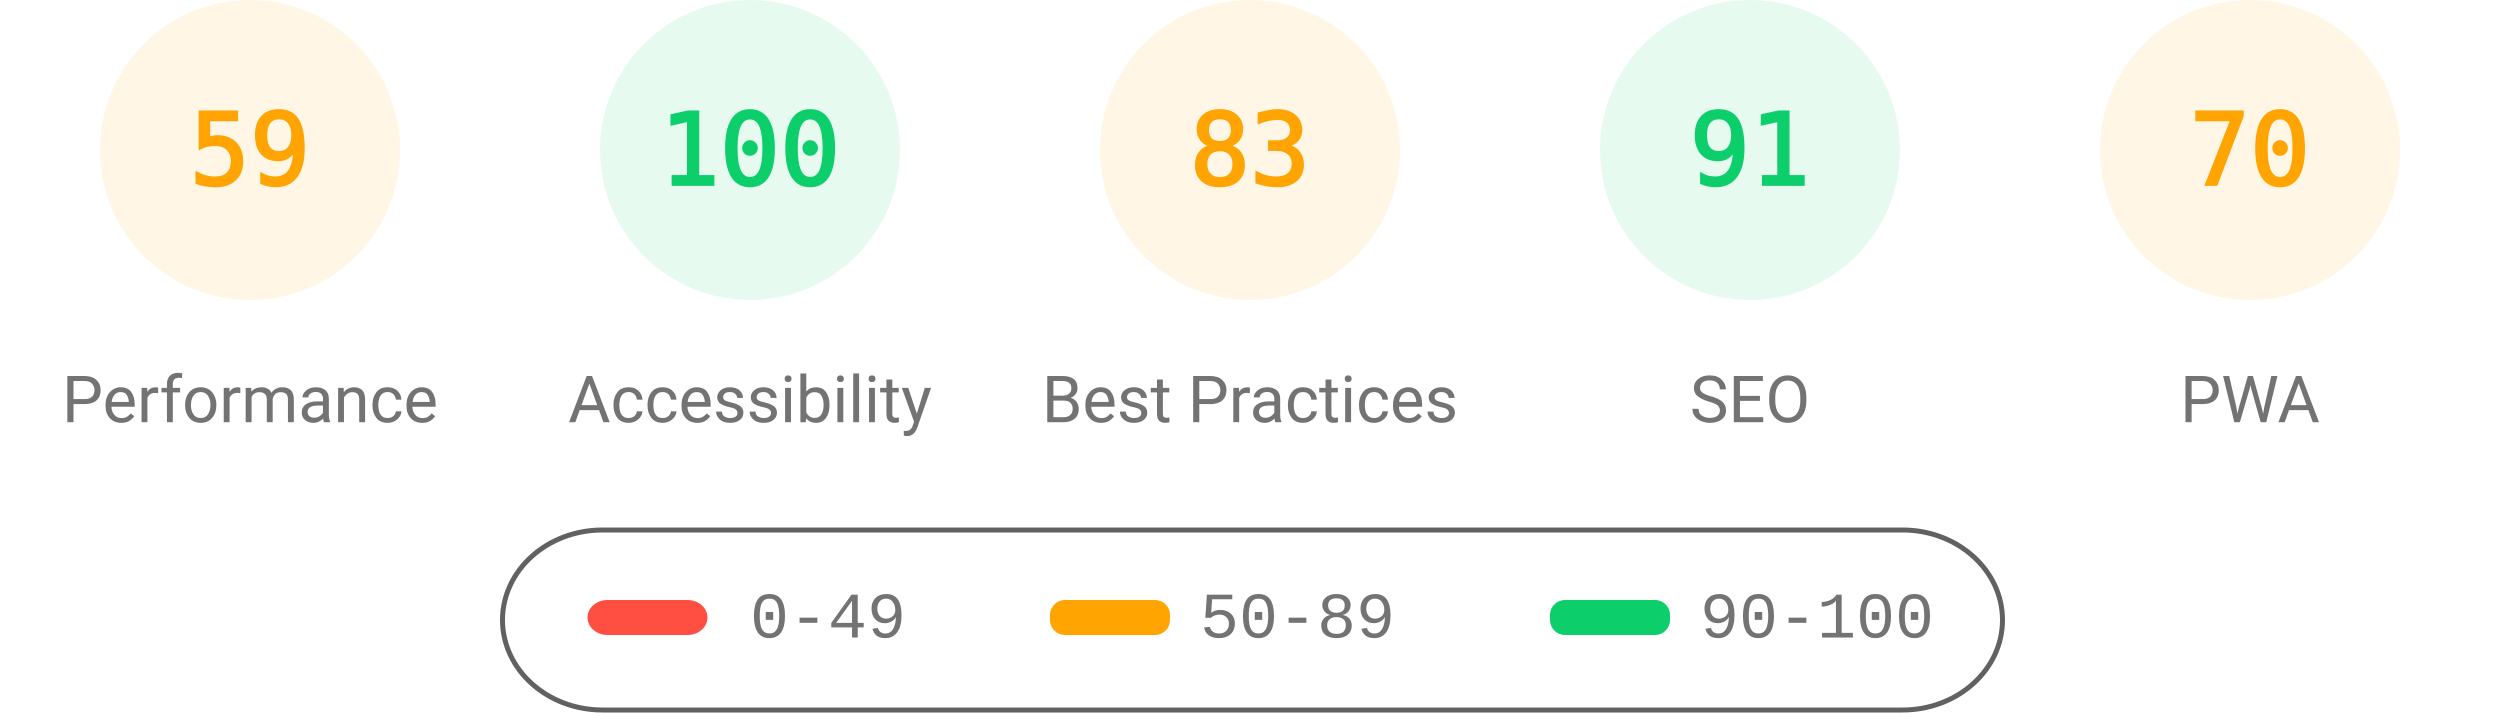
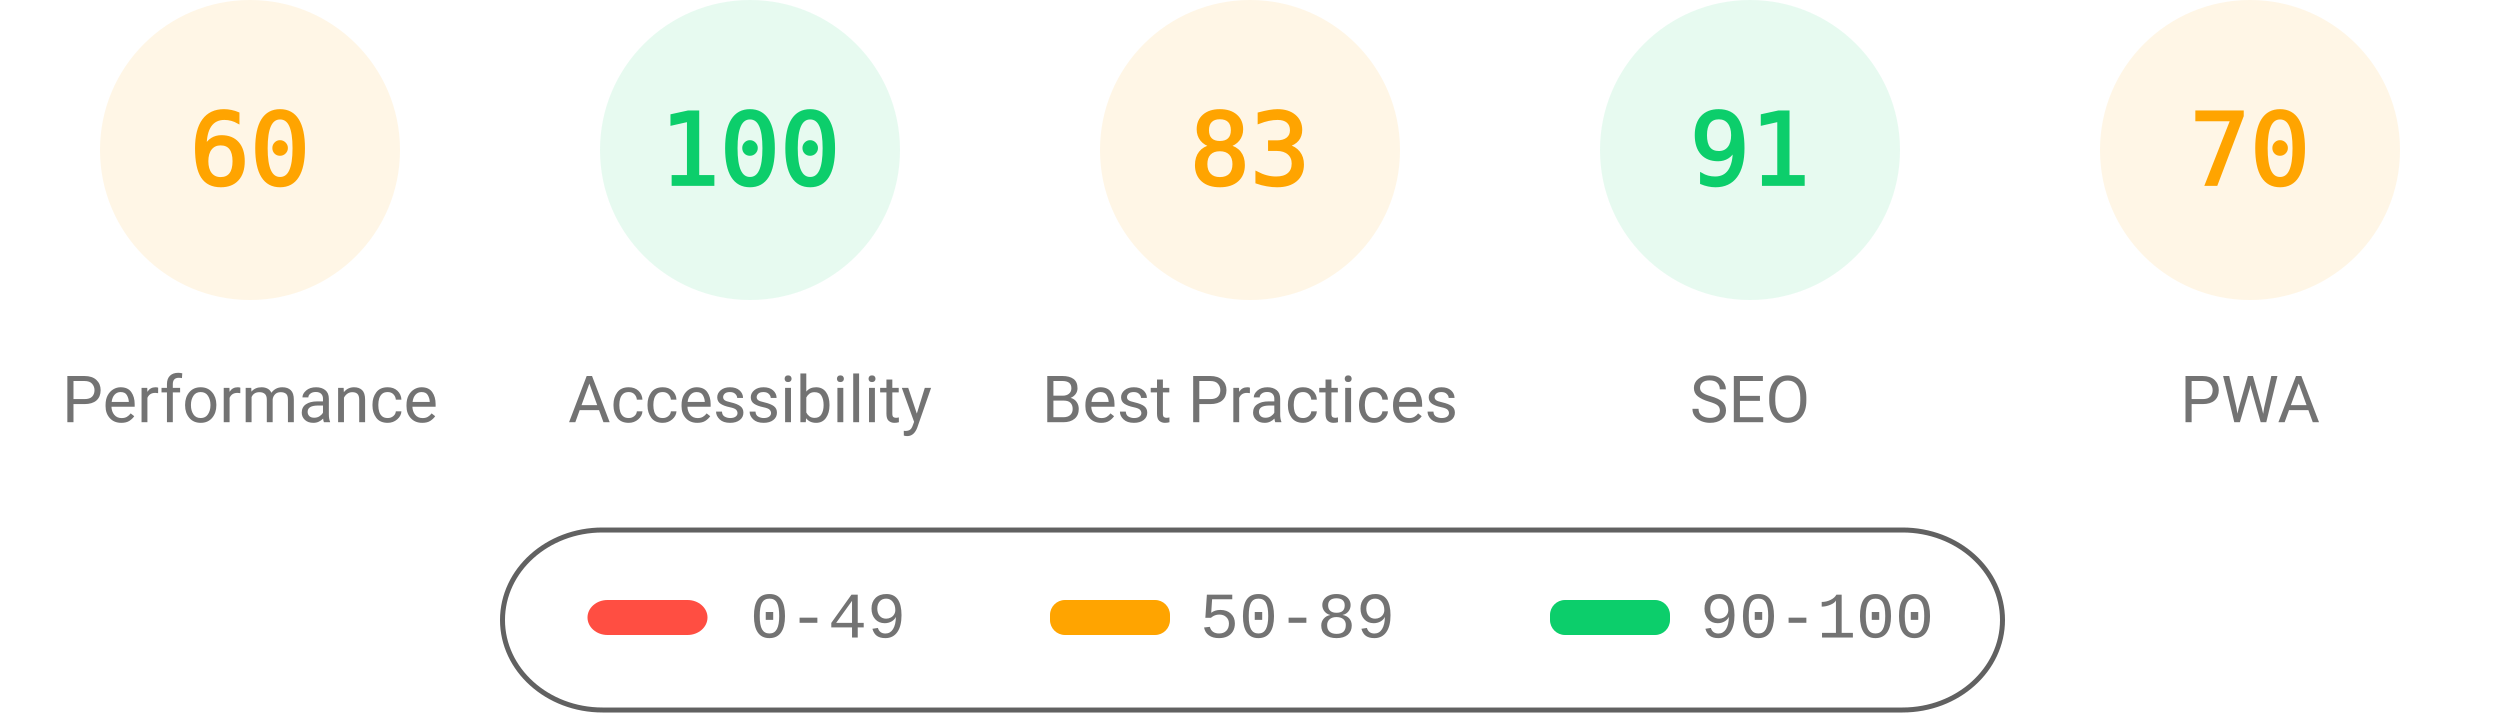
<svg xmlns="http://www.w3.org/2000/svg" fill="none" width="1000" height="285">
  <style>.gauge-base{opacity:.1}.gauge-arc{fill:none;animation-delay:250ms;stroke-linecap:round;transform:rotate(-90deg);transform-origin:100px 60px;animation:load-gauge 1s ease forwards}.guage-text{font-size:40px;font-family:monospace;text-align:center}.guage-red{color:#ff4e42;fill:#ff4e42;stroke:#ff4e42}.guage-orange{color:#ffa400;fill:#ffa400;stroke:#ffa400}.guage-green{color:#0cce6b;fill:#0cce6b;stroke:#0cce6b}.guage-undefined{color:#5c5c5c;fill:#5c5c5c;stroke:#5c5c5c}.guage-title{color:#737373;fill:#737373;stroke:none;font-size:26px;line-height:26px;font-family:Roboto,Halvetica,Arial,sans-serif}@keyframes load-gauge{from{stroke-dasharray:0 352.858}}</style>
  <svg class="guage-div guage-perf guage-orange" viewBox="0 0 200 200" width="200" height="200">
    <circle class="gauge-base" r="56" cx="100" cy="60" stroke-width="8" />
-     <circle class="gauge-arc guage-arc-1" r="56" cx="100" cy="60" stroke-width="8" style="stroke-dasharray:207.596,351.858" />
-     <text class="guage-text" x="100" y="60" alignment-baseline="central" dominant-baseline="central" text-anchor="middle">59</text>
+     <circle class="gauge-arc guage-arc-1" r="56" cx="100" cy="60" stroke-width="8" style="stroke-dasharray:211.115,351.858" />
+     <text class="guage-text" x="100" y="60" alignment-baseline="central" dominant-baseline="central" text-anchor="middle">60</text>
    <text class="guage-title" x="100" y="160" alignment-baseline="central" dominant-baseline="central" text-anchor="middle">Performance</text>
  </svg>
  <svg class="guage-div guage-acc guage-green" viewBox="0 0 200 200" width="200" height="200" x="200">
    <circle class="gauge-base" r="56" cx="100" cy="60" stroke-width="8" />
    <circle class="gauge-arc guage-arc-2" r="56" cx="100" cy="60" stroke-width="8" style="stroke-dasharray:351.858,351.858" />
    <text class="guage-text" x="100" y="60" alignment-baseline="central" dominant-baseline="central" text-anchor="middle">100</text>
    <text class="guage-title" x="100" y="160" alignment-baseline="central" dominant-baseline="central" text-anchor="middle">Accessibility</text>
  </svg>
  <svg class="guage-div guage-best guage-orange" viewBox="0 0 200 200" width="200" height="200" x="400">
    <circle class="gauge-base" r="56" cx="100" cy="60" stroke-width="8" />
    <circle class="gauge-arc guage-arc-3" r="56" cx="100" cy="60" stroke-width="8" style="stroke-dasharray:292.042,351.858" />
    <text class="guage-text" x="100" y="60" alignment-baseline="central" dominant-baseline="central" text-anchor="middle">83</text>
    <text class="guage-title" x="100" y="160" alignment-baseline="central" dominant-baseline="central" text-anchor="middle">Best Practices</text>
  </svg>
  <svg class="guage-div guage-seo guage-green" viewBox="0 0 200 200" width="200" height="200" x="600">
    <circle class="gauge-base" r="56" cx="100" cy="60" stroke-width="8" />
    <circle class="gauge-arc guage-arc-4" r="56" cx="100" cy="60" stroke-width="8" style="stroke-dasharray:320.191,351.858" />
    <text class="guage-text" x="100" y="60" alignment-baseline="central" dominant-baseline="central" text-anchor="middle">91</text>
    <text class="guage-title" x="100" y="160" alignment-baseline="central" dominant-baseline="central" text-anchor="middle">SEO</text>
  </svg>
  <svg class="guage-div guage-pwa guage-orange" viewBox="0 0 200 200" width="200" height="200" x="800">
    <circle class="gauge-base" r="56" cx="100" cy="60" stroke-width="8" />
    <circle class="gauge-arc guage-arc-4" r="56" cx="100" cy="60" stroke-width="8" style="stroke-dasharray:246.301,351.858" />
    <text class="guage-text" x="100" y="60" alignment-baseline="central" dominant-baseline="central" text-anchor="middle">70</text>
    <text class="guage-title" x="100" y="160" alignment-baseline="central" dominant-baseline="central" text-anchor="middle">PWA</text>
  </svg>
  <svg width="604" height="76" x="200" y="210">
    <path fill="none" id="canvas_background" d="M-1-1h604v80H-1z" />
    <rect fill-opacity="0" stroke="#616161" stroke-width="2" rx="40" id="svg_2" height="72" width="600" y="2" x="1" fill="#000" />
    <rect stroke="#000" rx="8" id="svg_3" height="14" width="48" y="30" x="35" stroke-opacity="null" stroke-width="0" fill="#ff4e42" />
    <rect stroke="#000" rx="6" id="svg_4" height="14" width="48" y="30" x="220" stroke-opacity="null" stroke-width="0" fill="#ffa400" />
    <rect stroke="#000" rx="6" id="svg_5" height="14" width="48" y="30" x="420" stroke-opacity="null" stroke-width="0" fill="#0cce6b" />
    <text xml:space="preserve" text-anchor="start" font-family="'Courier New', Courier, monospace" font-size="26" id="svg_6" y="45" x="100" stroke-opacity="null" stroke-width="0" stroke="#000" fill="#737373">0-49</text>
    <text xml:space="preserve" text-anchor="start" font-family="'Courier New', Courier, monospace" font-size="26" id="svg_7" y="45" x="280" stroke-opacity="null" stroke-width="0" stroke="#000" fill="#737373">50-89</text>
    <text xml:space="preserve" text-anchor="start" font-family="'Courier New', Courier, monospace" font-size="26" id="svg_8" y="45" x="480" stroke-opacity="null" stroke-width="0" stroke="#000" fill="#737373">90-100</text>
  </svg>
</svg>
